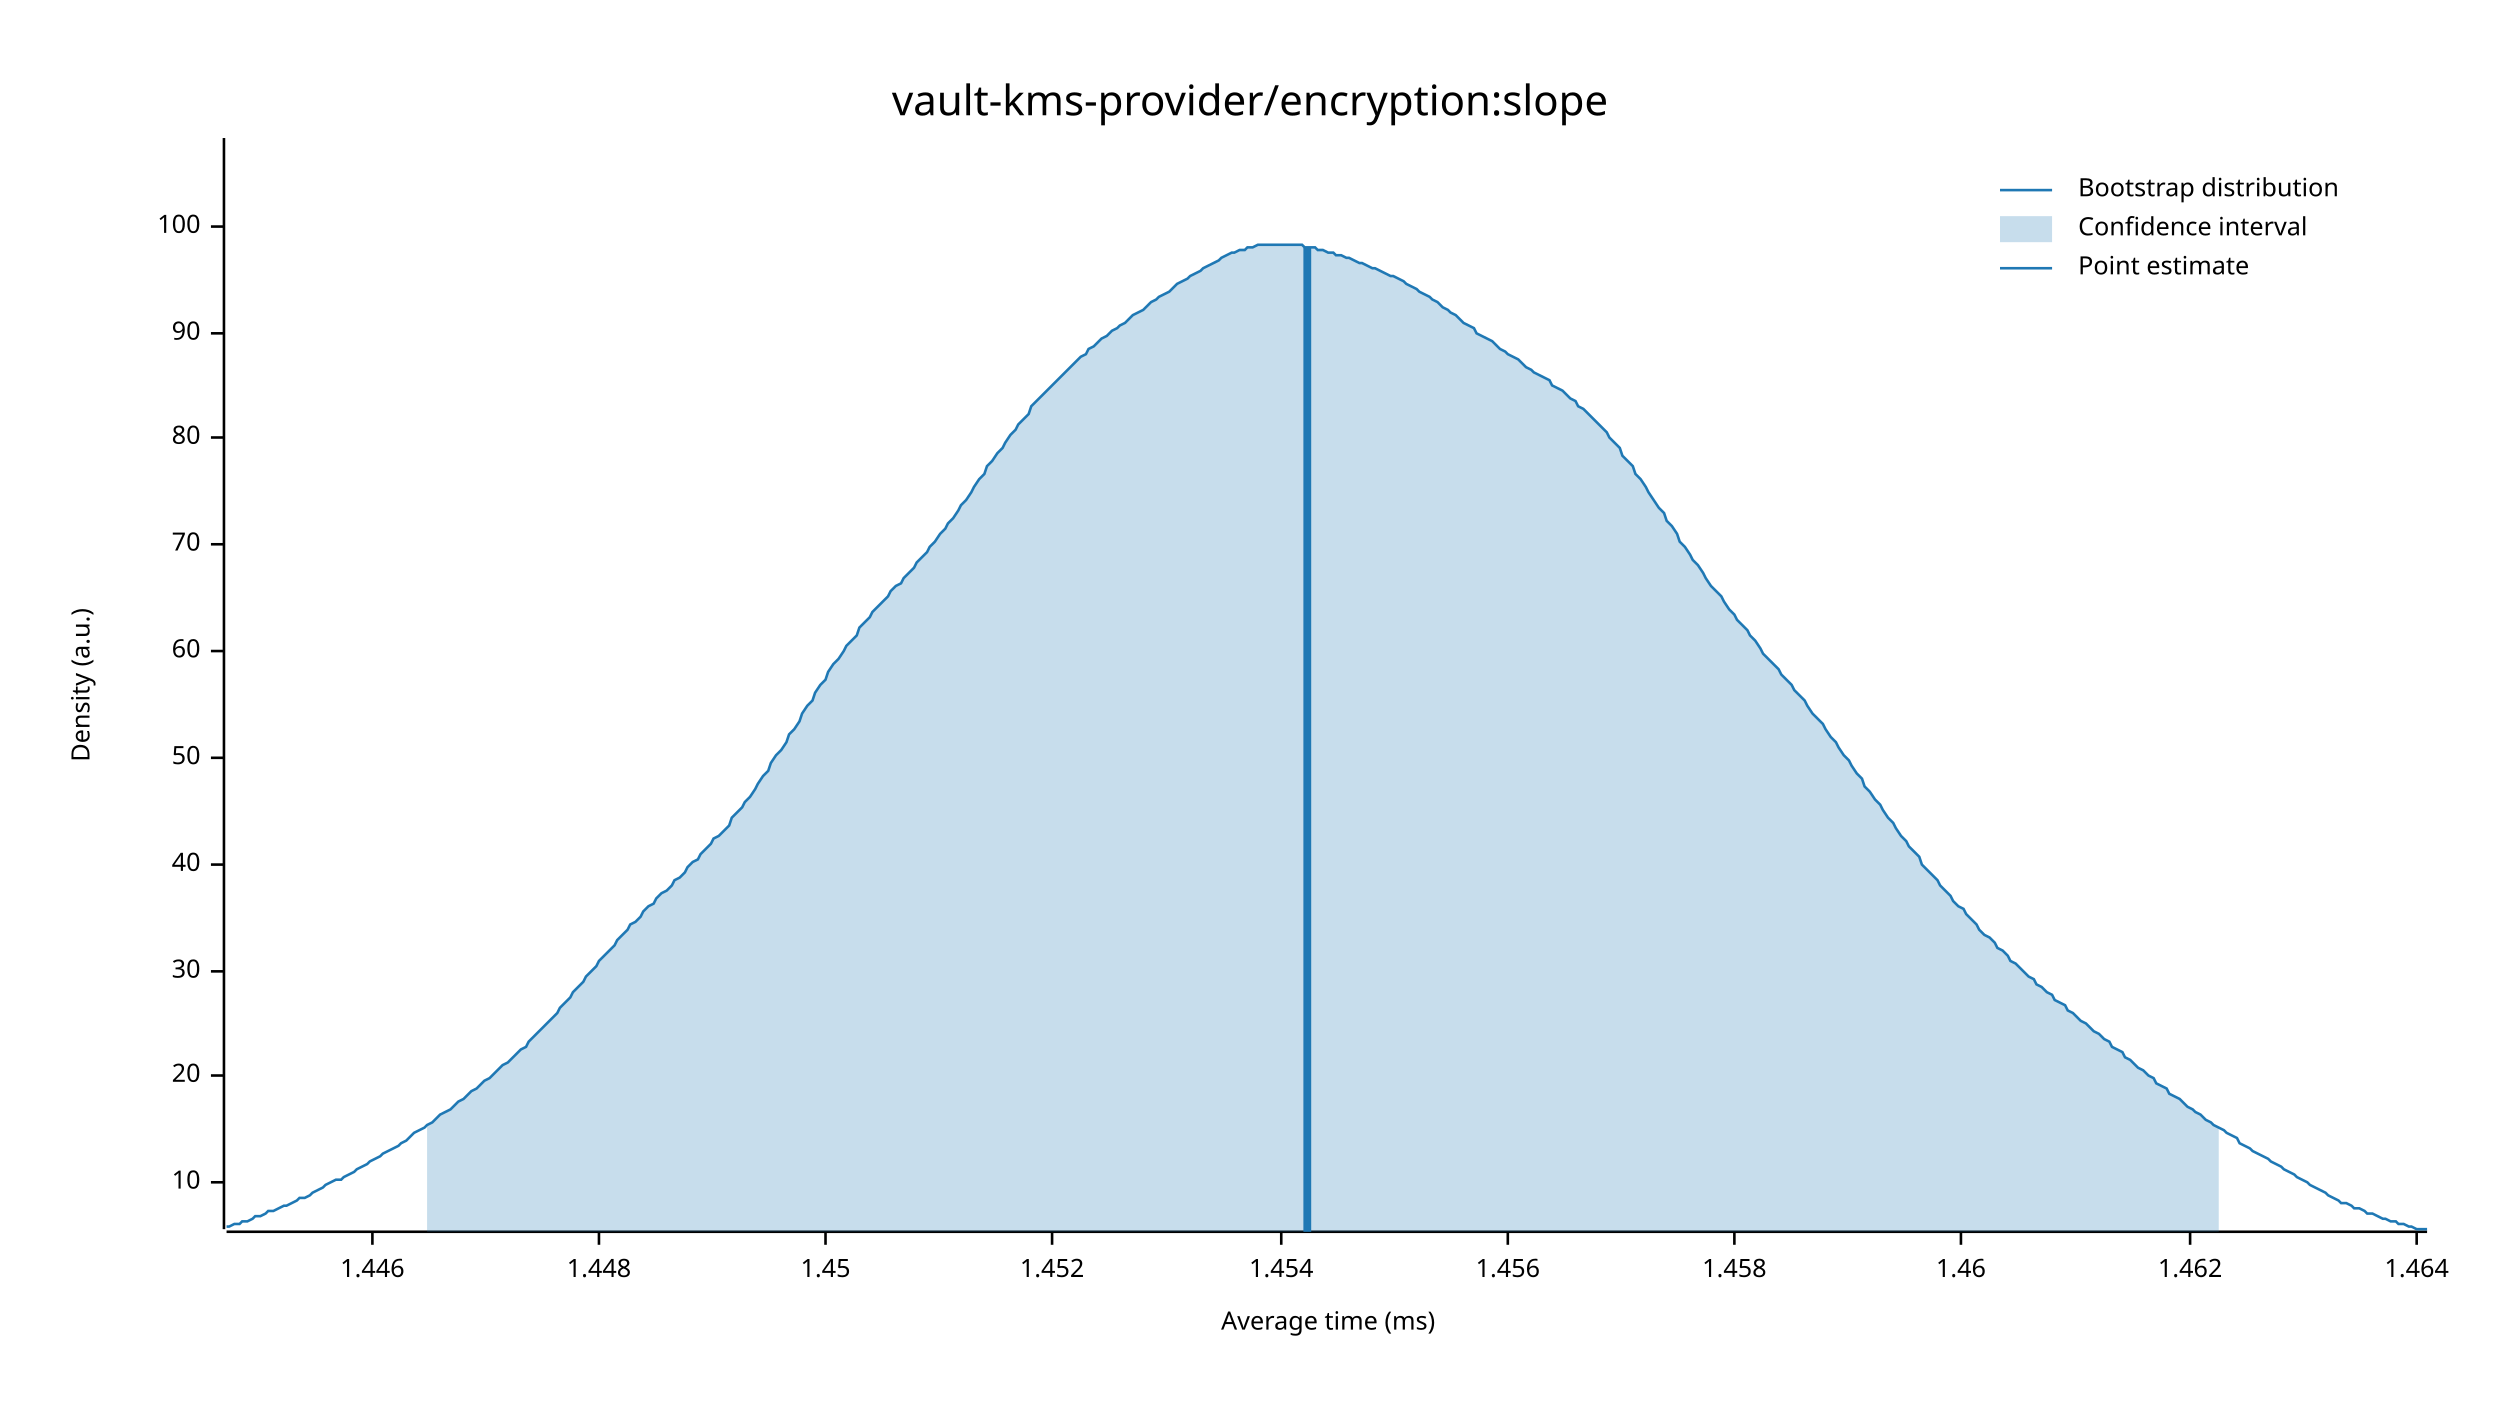
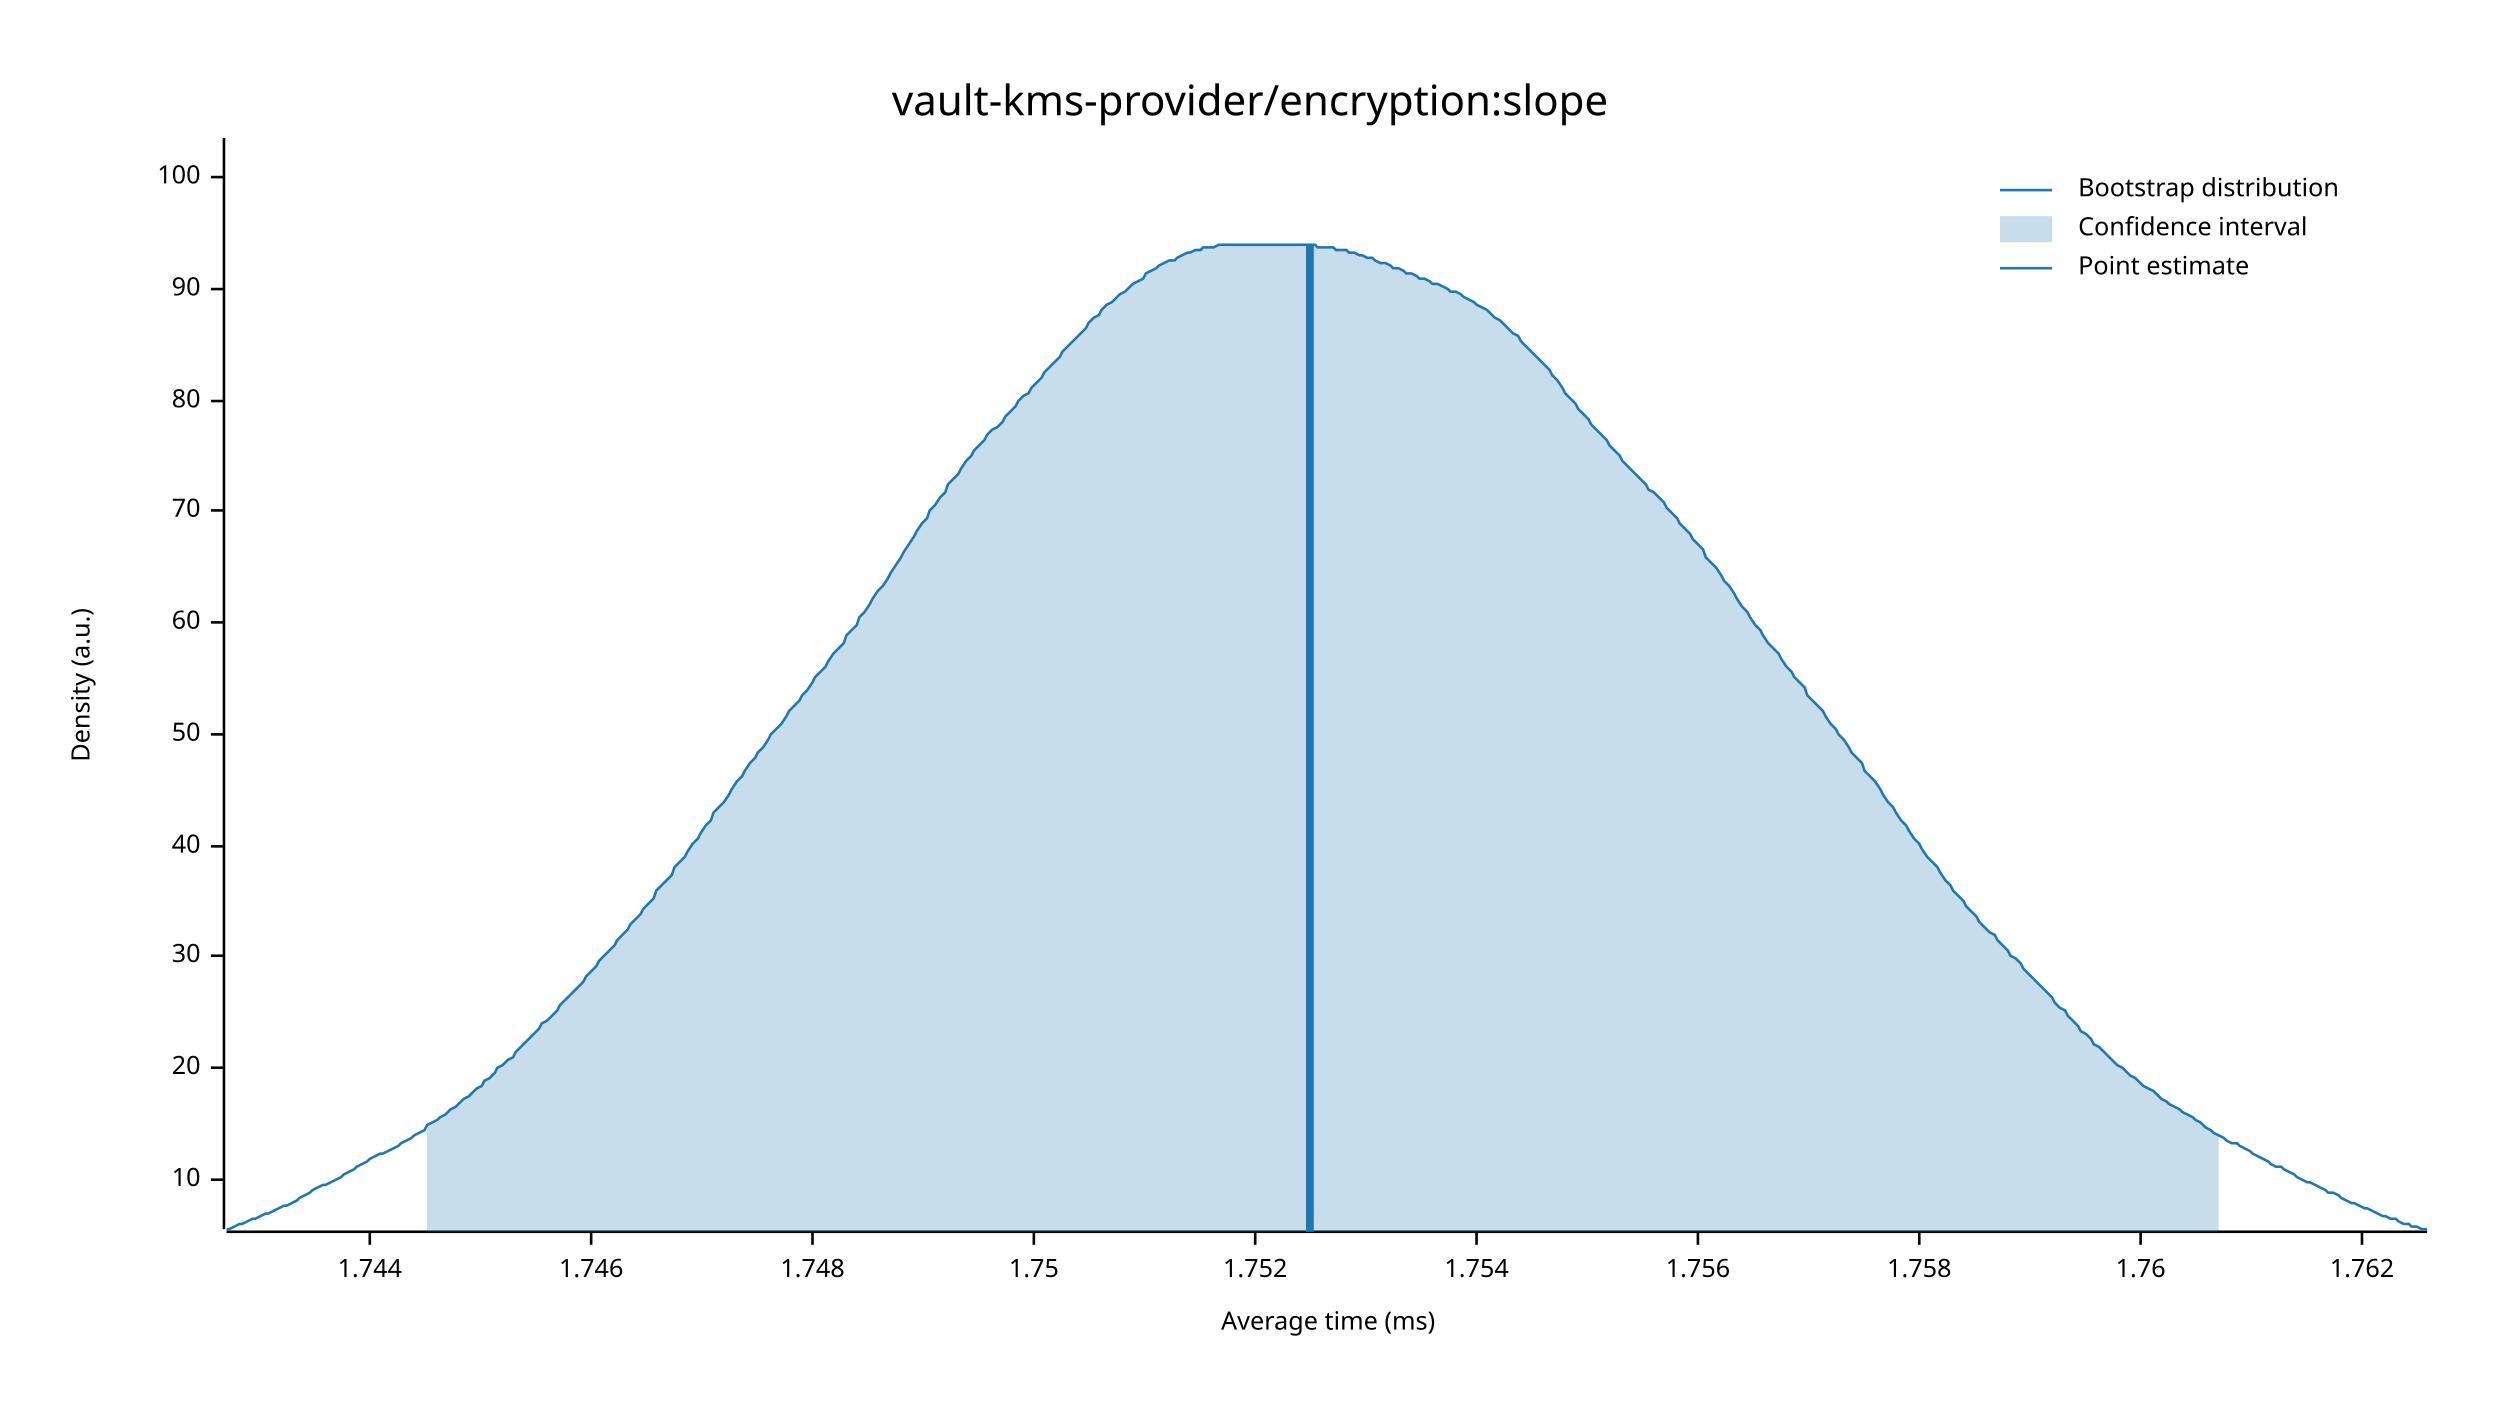
<svg xmlns="http://www.w3.org/2000/svg" width="960" height="540" viewBox="0 0 960 540">
  <text x="480" y="32" dy="0.76em" text-anchor="middle" font-family="sans-serif" font-size="16.129" opacity="1" fill="#000000">
vault-kms-provider/encryption:slope
</text>
  <text x="27" y="263" dy="0.76em" text-anchor="middle" font-family="sans-serif" font-size="9.677" opacity="1" fill="#000000" transform="rotate(270, 27, 263)">
Density (a.u.)
</text>
  <text x="510" y="513" dy="-0.5ex" text-anchor="middle" font-family="sans-serif" font-size="9.677" opacity="1" fill="#000000">
Average time (ms)
</text>
  <polyline fill="none" opacity="1" stroke="#000000" stroke-width="1" points="86,53 86,472 " />
-   <text x="77" y="454" dy="0.5ex" text-anchor="end" font-family="sans-serif" font-size="9.677" opacity="1" fill="#000000">
+   <text x="77" y="453" dy="0.5ex" text-anchor="end" font-family="sans-serif" font-size="9.677" opacity="1" fill="#000000">
10
</text>
-   <polyline fill="none" opacity="1" stroke="#000000" stroke-width="1" points="81,454 86,454 " />
-   <text x="77" y="413" dy="0.5ex" text-anchor="end" font-family="sans-serif" font-size="9.677" opacity="1" fill="#000000">
+   <polyline fill="none" opacity="1" stroke="#000000" stroke-width="1" points="81,453 86,453 " />
+   <text x="77" y="410" dy="0.5ex" text-anchor="end" font-family="sans-serif" font-size="9.677" opacity="1" fill="#000000">
20
</text>
-   <polyline fill="none" opacity="1" stroke="#000000" stroke-width="1" points="81,413 86,413 " />
-   <text x="77" y="373" dy="0.5ex" text-anchor="end" font-family="sans-serif" font-size="9.677" opacity="1" fill="#000000">
+   <polyline fill="none" opacity="1" stroke="#000000" stroke-width="1" points="81,410 86,410 " />
+   <text x="77" y="367" dy="0.5ex" text-anchor="end" font-family="sans-serif" font-size="9.677" opacity="1" fill="#000000">
30
</text>
-   <polyline fill="none" opacity="1" stroke="#000000" stroke-width="1" points="81,373 86,373 " />
-   <text x="77" y="332" dy="0.5ex" text-anchor="end" font-family="sans-serif" font-size="9.677" opacity="1" fill="#000000">
+   <polyline fill="none" opacity="1" stroke="#000000" stroke-width="1" points="81,367 86,367 " />
+   <text x="77" y="325" dy="0.5ex" text-anchor="end" font-family="sans-serif" font-size="9.677" opacity="1" fill="#000000">
40
</text>
-   <polyline fill="none" opacity="1" stroke="#000000" stroke-width="1" points="81,332 86,332 " />
-   <text x="77" y="291" dy="0.5ex" text-anchor="end" font-family="sans-serif" font-size="9.677" opacity="1" fill="#000000">
+   <polyline fill="none" opacity="1" stroke="#000000" stroke-width="1" points="81,325 86,325 " />
+   <text x="77" y="282" dy="0.5ex" text-anchor="end" font-family="sans-serif" font-size="9.677" opacity="1" fill="#000000">
50
</text>
-   <polyline fill="none" opacity="1" stroke="#000000" stroke-width="1" points="81,291 86,291 " />
-   <text x="77" y="250" dy="0.5ex" text-anchor="end" font-family="sans-serif" font-size="9.677" opacity="1" fill="#000000">
+   <polyline fill="none" opacity="1" stroke="#000000" stroke-width="1" points="81,282 86,282 " />
+   <text x="77" y="239" dy="0.5ex" text-anchor="end" font-family="sans-serif" font-size="9.677" opacity="1" fill="#000000">
60
</text>
-   <polyline fill="none" opacity="1" stroke="#000000" stroke-width="1" points="81,250 86,250 " />
-   <text x="77" y="209" dy="0.5ex" text-anchor="end" font-family="sans-serif" font-size="9.677" opacity="1" fill="#000000">
+   <polyline fill="none" opacity="1" stroke="#000000" stroke-width="1" points="81,239 86,239 " />
+   <text x="77" y="196" dy="0.5ex" text-anchor="end" font-family="sans-serif" font-size="9.677" opacity="1" fill="#000000">
70
</text>
-   <polyline fill="none" opacity="1" stroke="#000000" stroke-width="1" points="81,209 86,209 " />
-   <text x="77" y="168" dy="0.5ex" text-anchor="end" font-family="sans-serif" font-size="9.677" opacity="1" fill="#000000">
+   <polyline fill="none" opacity="1" stroke="#000000" stroke-width="1" points="81,196 86,196 " />
+   <text x="77" y="154" dy="0.5ex" text-anchor="end" font-family="sans-serif" font-size="9.677" opacity="1" fill="#000000">
80
</text>
-   <polyline fill="none" opacity="1" stroke="#000000" stroke-width="1" points="81,168 86,168 " />
-   <text x="77" y="128" dy="0.5ex" text-anchor="end" font-family="sans-serif" font-size="9.677" opacity="1" fill="#000000">
+   <polyline fill="none" opacity="1" stroke="#000000" stroke-width="1" points="81,154 86,154 " />
+   <text x="77" y="111" dy="0.5ex" text-anchor="end" font-family="sans-serif" font-size="9.677" opacity="1" fill="#000000">
90
</text>
-   <polyline fill="none" opacity="1" stroke="#000000" stroke-width="1" points="81,128 86,128 " />
-   <text x="77" y="87" dy="0.5ex" text-anchor="end" font-family="sans-serif" font-size="9.677" opacity="1" fill="#000000">
+   <polyline fill="none" opacity="1" stroke="#000000" stroke-width="1" points="81,111 86,111 " />
+   <text x="77" y="68" dy="0.5ex" text-anchor="end" font-family="sans-serif" font-size="9.677" opacity="1" fill="#000000">
100
</text>
-   <polyline fill="none" opacity="1" stroke="#000000" stroke-width="1" points="81,87 86,87 " />
+   <polyline fill="none" opacity="1" stroke="#000000" stroke-width="1" points="81,68 86,68 " />
  <polyline fill="none" opacity="1" stroke="#000000" stroke-width="1" points="87,473 932,473 " />
-   <text x="143" y="483" dy="0.76em" text-anchor="middle" font-family="sans-serif" font-size="9.677" opacity="1" fill="#000000">
- 1.446
+   <text x="142" y="483" dy="0.76em" text-anchor="middle" font-family="sans-serif" font-size="9.677" opacity="1" fill="#000000">
+ 1.744
</text>
-   <polyline fill="none" opacity="1" stroke="#000000" stroke-width="1" points="143,473 143,478 " />
-   <text x="230" y="483" dy="0.76em" text-anchor="middle" font-family="sans-serif" font-size="9.677" opacity="1" fill="#000000">
- 1.448
+   <polyline fill="none" opacity="1" stroke="#000000" stroke-width="1" points="142,473 142,478 " />
+   <text x="227" y="483" dy="0.76em" text-anchor="middle" font-family="sans-serif" font-size="9.677" opacity="1" fill="#000000">
+ 1.746
</text>
-   <polyline fill="none" opacity="1" stroke="#000000" stroke-width="1" points="230,473 230,478 " />
-   <text x="317" y="483" dy="0.76em" text-anchor="middle" font-family="sans-serif" font-size="9.677" opacity="1" fill="#000000">
- 1.45
+   <polyline fill="none" opacity="1" stroke="#000000" stroke-width="1" points="227,473 227,478 " />
+   <text x="312" y="483" dy="0.76em" text-anchor="middle" font-family="sans-serif" font-size="9.677" opacity="1" fill="#000000">
+ 1.748
</text>
-   <polyline fill="none" opacity="1" stroke="#000000" stroke-width="1" points="317,473 317,478 " />
-   <text x="404" y="483" dy="0.76em" text-anchor="middle" font-family="sans-serif" font-size="9.677" opacity="1" fill="#000000">
- 1.452
+   <polyline fill="none" opacity="1" stroke="#000000" stroke-width="1" points="312,473 312,478 " />
+   <text x="397" y="483" dy="0.76em" text-anchor="middle" font-family="sans-serif" font-size="9.677" opacity="1" fill="#000000">
+ 1.75
</text>
-   <polyline fill="none" opacity="1" stroke="#000000" stroke-width="1" points="404,473 404,478 " />
-   <text x="492" y="483" dy="0.76em" text-anchor="middle" font-family="sans-serif" font-size="9.677" opacity="1" fill="#000000">
- 1.454
+   <polyline fill="none" opacity="1" stroke="#000000" stroke-width="1" points="397,473 397,478 " />
+   <text x="482" y="483" dy="0.76em" text-anchor="middle" font-family="sans-serif" font-size="9.677" opacity="1" fill="#000000">
+ 1.752
</text>
-   <polyline fill="none" opacity="1" stroke="#000000" stroke-width="1" points="492,473 492,478 " />
-   <text x="579" y="483" dy="0.76em" text-anchor="middle" font-family="sans-serif" font-size="9.677" opacity="1" fill="#000000">
- 1.456
+   <polyline fill="none" opacity="1" stroke="#000000" stroke-width="1" points="482,473 482,478 " />
+   <text x="567" y="483" dy="0.76em" text-anchor="middle" font-family="sans-serif" font-size="9.677" opacity="1" fill="#000000">
+ 1.754
</text>
-   <polyline fill="none" opacity="1" stroke="#000000" stroke-width="1" points="579,473 579,478 " />
-   <text x="666" y="483" dy="0.76em" text-anchor="middle" font-family="sans-serif" font-size="9.677" opacity="1" fill="#000000">
- 1.458
+   <polyline fill="none" opacity="1" stroke="#000000" stroke-width="1" points="567,473 567,478 " />
+   <text x="652" y="483" dy="0.76em" text-anchor="middle" font-family="sans-serif" font-size="9.677" opacity="1" fill="#000000">
+ 1.756
</text>
-   <polyline fill="none" opacity="1" stroke="#000000" stroke-width="1" points="666,473 666,478 " />
-   <text x="753" y="483" dy="0.76em" text-anchor="middle" font-family="sans-serif" font-size="9.677" opacity="1" fill="#000000">
- 1.46
+   <polyline fill="none" opacity="1" stroke="#000000" stroke-width="1" points="652,473 652,478 " />
+   <text x="737" y="483" dy="0.76em" text-anchor="middle" font-family="sans-serif" font-size="9.677" opacity="1" fill="#000000">
+ 1.758
</text>
-   <polyline fill="none" opacity="1" stroke="#000000" stroke-width="1" points="753,473 753,478 " />
-   <text x="841" y="483" dy="0.76em" text-anchor="middle" font-family="sans-serif" font-size="9.677" opacity="1" fill="#000000">
- 1.462
+   <polyline fill="none" opacity="1" stroke="#000000" stroke-width="1" points="737,473 737,478 " />
+   <text x="822" y="483" dy="0.76em" text-anchor="middle" font-family="sans-serif" font-size="9.677" opacity="1" fill="#000000">
+ 1.76
</text>
-   <polyline fill="none" opacity="1" stroke="#000000" stroke-width="1" points="841,473 841,478 " />
-   <text x="928" y="483" dy="0.76em" text-anchor="middle" font-family="sans-serif" font-size="9.677" opacity="1" fill="#000000">
- 1.464
+   <polyline fill="none" opacity="1" stroke="#000000" stroke-width="1" points="822,473 822,478 " />
+   <text x="907" y="483" dy="0.76em" text-anchor="middle" font-family="sans-serif" font-size="9.677" opacity="1" fill="#000000">
+ 1.762
</text>
-   <polyline fill="none" opacity="1" stroke="#000000" stroke-width="1" points="928,473 928,478 " />
-   <polyline fill="none" opacity="1" stroke="#1F78B4" stroke-width="1" points="87,471 88,471 90,470 92,470 93,469 95,469 97,468 98,467 100,467 102,466 103,465 105,465 107,464 109,463 110,463 112,462 114,461 115,460 117,460 119,459 120,458 122,457 124,456 125,455 127,454 129,453 131,453 132,452 134,451 136,450 137,449 139,448 141,447 142,446 144,445 146,444 147,443 149,442 151,441 153,440 154,439 156,438 158,436 159,435 161,434 163,433 164,432 166,431 168,429 169,428 171,427 173,426 175,424 176,423 178,422 180,420 181,419 183,418 185,416 186,415 188,414 190,412 191,411 193,409 195,408 197,406 198,405 200,403 202,402 203,400 205,398 207,396 208,395 210,393 212,391 214,389 215,387 217,385 219,383 220,381 222,379 224,377 225,375 227,373 229,371 230,369 232,367 234,365 236,363 237,361 239,359 241,357 242,355 244,354 246,352 247,350 249,348 251,347 252,345 254,343 256,342 258,340 259,338 261,337 263,335 264,333 266,331 268,330 269,328 271,326 273,324 274,322 276,321 278,319 280,317 281,314 283,312 285,310 286,308 288,306 290,303 291,301 293,298 295,296 296,293 298,290 300,288 302,285 303,282 305,280 307,277 308,274 310,271 312,269 313,266 315,263 317,261 318,258 320,255 322,253 324,250 325,248 327,246 329,244 330,241 332,239 334,237 335,235 337,233 339,231 341,229 342,227 344,225 346,224 347,222 349,220 351,218 352,216 354,214 356,212 357,210 359,208 361,205 363,203 364,201 366,199 368,196 369,194 371,192 373,189 374,187 376,184 378,182 379,179 381,177 383,174 385,172 386,170 388,167 390,165 391,163 393,161 395,159 396,156 398,154 400,152 401,151 403,149 405,147 407,145 408,144 410,142 412,140 413,139 415,137 417,136 418,134 420,133 422,131 423,130 425,129 427,127 429,126 430,125 432,124 434,122 435,121 437,120 439,119 440,118 442,116 444,115 445,114 447,113 449,112 451,110 452,109 454,108 456,107 457,106 459,105 461,104 462,103 464,102 466,101 468,100 469,99 471,98 473,97 474,97 476,96 478,96 479,95 481,95 483,94 484,94 486,94 488,94 490,94 491,94 493,94 495,94 496,94 498,94 500,94 501,95 503,95 505,95 506,96 508,96 510,97 512,97 513,98 515,98 517,99 518,99 520,100 522,101 523,101 525,102 527,103 528,103 530,104 532,105 534,106 535,106 537,107 539,108 540,109 542,110 544,111 545,112 547,113 549,114 550,115 552,116 554,118 556,119 557,120 559,121 561,123 562,124 564,125 566,126 567,128 569,129 571,130 573,131 574,132 576,134 578,135 579,136 581,137 583,138 584,139 586,141 588,142 589,143 591,144 593,145 595,146 596,148 598,149 600,150 601,151 603,153 605,154 606,156 608,157 610,159 611,160 613,162 615,164 617,166 618,168 620,170 622,172 623,175 625,177 627,179 628,182 630,184 632,187 633,189 635,192 637,195 639,197 640,200 642,202 644,205 645,208 647,210 649,213 650,215 652,217 654,220 655,222 657,225 659,227 661,229 662,231 664,234 666,236 667,238 669,240 671,242 672,244 674,246 676,249 677,251 679,253 681,255 683,257 684,259 686,261 688,263 689,265 691,267 693,269 694,271 696,274 698,276 700,278 701,280 703,283 705,285 706,287 708,290 710,292 711,294 713,297 715,299 716,302 718,304 720,307 722,309 723,311 725,314 727,316 728,318 730,321 732,323 733,325 735,327 737,329 738,332 740,334 742,336 744,338 745,340 747,342 749,344 750,346 752,348 754,349 755,351 757,353 759,355 760,357 762,359 764,360 766,362 767,364 769,365 771,367 772,369 774,370 776,372 777,373 779,375 781,376 782,378 784,379 786,381 788,382 789,384 791,385 793,386 794,388 796,389 798,391 799,392 801,393 803,395 804,396 806,397 808,399 810,400 811,402 813,403 815,404 816,406 818,407 820,409 821,410 823,411 825,413 827,414 828,416 830,417 832,418 833,420 835,421 837,422 838,423 840,425 842,426 843,427 845,428 847,430 849,431 850,432 852,433 854,434 855,435 857,436 859,437 860,439 862,440 864,441 865,442 867,443 869,444 871,445 872,446 874,447 876,448 877,449 879,450 881,451 882,452 884,453 886,454 887,455 889,456 891,457 893,458 894,459 896,460 898,461 899,462 901,462 903,463 904,464 906,464 908,465 909,466 911,466 913,467 915,468 916,468 918,469 920,469 921,470 923,470 925,471 926,471 928,472 930,472 932,472 " />
-   <polygon opacity="0.25" fill="#1F78B4" points="164,432 166,431 168,429 169,428 171,427 173,426 175,424 176,423 178,422 180,420 181,419 183,418 185,416 186,415 188,414 190,412 191,411 193,409 195,408 197,406 198,405 200,403 202,402 203,400 205,398 207,396 208,395 210,393 212,391 214,389 215,387 217,385 219,383 220,381 222,379 224,377 225,375 227,373 229,371 230,369 232,367 234,365 236,363 237,361 239,359 241,357 242,355 244,354 246,352 247,350 249,348 251,347 252,345 254,343 256,342 258,340 259,338 261,337 263,335 264,333 266,331 268,330 269,328 271,326 273,324 274,322 276,321 278,319 280,317 281,314 283,312 285,310 286,308 288,306 290,303 291,301 293,298 295,296 296,293 298,290 300,288 302,285 303,282 305,280 307,277 308,274 310,271 312,269 313,266 315,263 317,261 318,258 320,255 322,253 324,250 325,248 327,246 329,244 330,241 332,239 334,237 335,235 337,233 339,231 341,229 342,227 344,225 346,224 347,222 349,220 351,218 352,216 354,214 356,212 357,210 359,208 361,205 363,203 364,201 366,199 368,196 369,194 371,192 373,189 374,187 376,184 378,182 379,179 381,177 383,174 385,172 386,170 388,167 390,165 391,163 393,161 395,159 396,156 398,154 400,152 401,151 403,149 405,147 407,145 408,144 410,142 412,140 413,139 415,137 417,136 418,134 420,133 422,131 423,130 425,129 427,127 429,126 430,125 432,124 434,122 435,121 437,120 439,119 440,118 442,116 444,115 445,114 447,113 449,112 451,110 452,109 454,108 456,107 457,106 459,105 461,104 462,103 464,102 466,101 468,100 469,99 471,98 473,97 474,97 476,96 478,96 479,95 481,95 483,94 484,94 486,94 488,94 490,94 491,94 493,94 495,94 496,94 498,94 500,94 501,95 503,95 505,95 506,96 508,96 510,97 512,97 513,98 515,98 517,99 518,99 520,100 522,101 523,101 525,102 527,103 528,103 530,104 532,105 534,106 535,106 537,107 539,108 540,109 542,110 544,111 545,112 547,113 549,114 550,115 552,116 554,118 556,119 557,120 559,121 561,123 562,124 564,125 566,126 567,128 569,129 571,130 573,131 574,132 576,134 578,135 579,136 581,137 583,138 584,139 586,141 588,142 589,143 591,144 593,145 595,146 596,148 598,149 600,150 601,151 603,153 605,154 606,156 608,157 610,159 611,160 613,162 615,164 617,166 618,168 620,170 622,172 623,175 625,177 627,179 628,182 630,184 632,187 633,189 635,192 637,195 639,197 640,200 642,202 644,205 645,208 647,210 649,213 650,215 652,217 654,220 655,222 657,225 659,227 661,229 662,231 664,234 666,236 667,238 669,240 671,242 672,244 674,246 676,249 677,251 679,253 681,255 683,257 684,259 686,261 688,263 689,265 691,267 693,269 694,271 696,274 698,276 700,278 701,280 703,283 705,285 706,287 708,290 710,292 711,294 713,297 715,299 716,302 718,304 720,307 722,309 723,311 725,314 727,316 728,318 730,321 732,323 733,325 735,327 737,329 738,332 740,334 742,336 744,338 745,340 747,342 749,344 750,346 752,348 754,349 755,351 757,353 759,355 760,357 762,359 764,360 766,362 767,364 769,365 771,367 772,369 774,370 776,372 777,373 779,375 781,376 782,378 784,379 786,381 788,382 789,384 791,385 793,386 794,388 796,389 798,391 799,392 801,393 803,395 804,396 806,397 808,399 810,400 811,402 813,403 815,404 816,406 818,407 820,409 821,410 823,411 825,413 827,414 828,416 830,417 832,418 833,420 835,421 837,422 838,423 840,425 842,426 843,427 845,428 847,430 849,431 850,432 852,433 852,473 164,473 " />
-   <polyline fill="none" opacity="1" stroke="#1F78B4" stroke-width="3" points="502,473 502,95 " />
+   <polyline fill="none" opacity="1" stroke="#000000" stroke-width="1" points="907,473 907,478 " />
+   <polyline fill="none" opacity="1" stroke="#1F78B4" stroke-width="1" points="87,472 88,472 90,471 92,470 93,470 95,469 97,468 98,468 100,467 102,466 103,466 105,465 107,464 109,463 110,463 112,462 114,461 115,460 117,459 119,458 120,457 122,456 124,455 125,455 127,454 129,453 131,452 132,451 134,450 136,449 137,448 139,447 141,446 142,445 144,444 146,443 147,443 149,442 151,441 153,440 154,439 156,438 158,437 159,436 161,435 163,434 164,432 166,431 168,430 169,429 171,428 173,426 175,425 176,424 178,422 180,421 181,420 183,418 185,417 186,415 188,414 190,412 191,410 193,409 195,407 197,406 198,404 200,402 202,400 203,399 205,397 207,395 208,393 210,392 212,390 214,388 215,386 217,384 219,382 220,381 222,379 224,377 225,375 227,373 229,371 230,369 232,367 234,365 236,363 237,361 239,359 241,357 242,355 244,353 246,351 247,349 249,347 251,345 252,342 254,340 256,338 258,336 259,333 261,331 263,329 264,327 266,324 268,322 269,320 271,317 273,315 274,312 276,310 278,308 280,305 281,303 283,300 285,298 286,296 288,293 290,291 291,289 293,287 295,284 296,282 298,280 300,278 302,275 303,273 305,271 307,269 308,267 310,265 312,262 313,260 315,258 317,256 318,254 320,251 322,249 324,247 325,244 327,242 329,240 330,237 332,235 334,232 335,230 337,227 339,225 341,222 342,220 344,217 346,214 347,212 349,209 351,206 352,204 354,201 356,199 357,196 359,194 361,191 363,189 364,186 366,184 368,182 369,180 371,177 373,175 374,173 376,171 378,169 379,167 381,165 383,164 385,162 386,160 388,158 390,156 391,154 393,152 395,151 396,149 398,147 400,145 401,143 403,141 405,139 407,137 408,135 410,133 412,131 413,130 415,128 417,126 418,124 420,122 422,121 423,119 425,117 427,116 429,114 430,113 432,112 434,110 435,109 437,108 439,107 440,105 442,104 444,103 445,102 447,101 449,100 451,100 452,99 454,98 456,97 457,97 459,96 461,96 462,95 464,95 466,95 468,94 469,94 471,94 473,94 474,94 476,94 478,94 479,94 481,94 483,94 484,94 486,94 488,94 490,94 491,94 493,94 495,94 496,94 498,94 500,94 501,94 503,94 505,94 506,95 508,95 510,95 512,95 513,96 515,96 517,96 518,97 520,97 522,98 523,98 525,99 527,99 528,100 530,101 532,101 534,102 535,103 537,103 539,104 540,105 542,105 544,106 545,107 547,107 549,108 550,109 552,109 554,110 556,111 557,112 559,112 561,113 562,114 564,115 566,116 567,117 569,118 571,119 573,121 574,122 576,123 578,125 579,126 581,128 583,129 584,131 586,133 588,135 589,136 591,138 593,140 595,142 596,144 598,146 600,149 601,151 603,153 605,155 606,157 608,159 610,161 611,163 613,165 615,167 617,169 618,171 620,173 622,175 623,177 625,179 627,181 628,182 630,184 632,186 633,188 635,189 637,191 639,193 640,195 642,197 644,199 645,201 647,203 649,205 650,207 652,209 654,211 655,214 657,216 659,218 661,221 662,223 664,225 666,228 667,230 669,233 671,235 672,237 674,240 676,242 677,244 679,247 681,249 683,251 684,253 686,256 688,258 689,260 691,262 693,264 694,267 696,269 698,271 700,273 701,275 703,278 705,280 706,282 708,284 710,287 711,289 713,291 715,293 716,296 718,298 720,300 722,303 723,305 725,308 727,310 728,312 730,315 732,317 733,319 735,322 737,324 738,326 740,329 742,331 744,333 745,335 747,338 749,340 750,342 752,344 754,346 755,348 757,350 759,352 760,354 762,356 764,358 766,359 767,361 769,363 771,365 772,367 774,368 776,370 777,372 779,374 781,376 782,377 784,379 786,381 788,383 789,385 791,387 793,388 794,390 796,392 798,394 799,396 801,397 803,399 804,401 806,402 808,404 810,406 811,407 813,409 815,410 816,411 818,413 820,414 821,415 823,417 825,418 827,419 828,420 830,422 832,423 833,424 835,425 837,426 838,427 840,428 842,429 843,430 845,431 847,433 849,434 850,435 852,436 854,437 855,438 857,439 859,439 860,440 862,441 864,442 865,443 867,444 869,445 871,446 872,447 874,448 876,448 877,449 879,450 881,451 882,452 884,453 886,454 887,454 889,455 891,456 893,457 894,458 896,458 898,459 899,460 901,461 903,462 904,462 906,463 908,464 909,464 911,465 913,466 915,467 916,467 918,468 920,468 921,469 923,470 925,470 926,471 928,471 930,472 932,472 " />
+   <polygon opacity="0.25" fill="#1F78B4" points="164,432 166,431 168,430 169,429 171,428 173,426 175,425 176,424 178,422 180,421 181,420 183,418 185,417 186,415 188,414 190,412 191,410 193,409 195,407 197,406 198,404 200,402 202,400 203,399 205,397 207,395 208,393 210,392 212,390 214,388 215,386 217,384 219,382 220,381 222,379 224,377 225,375 227,373 229,371 230,369 232,367 234,365 236,363 237,361 239,359 241,357 242,355 244,353 246,351 247,349 249,347 251,345 252,342 254,340 256,338 258,336 259,333 261,331 263,329 264,327 266,324 268,322 269,320 271,317 273,315 274,312 276,310 278,308 280,305 281,303 283,300 285,298 286,296 288,293 290,291 291,289 293,287 295,284 296,282 298,280 300,278 302,275 303,273 305,271 307,269 308,267 310,265 312,262 313,260 315,258 317,256 318,254 320,251 322,249 324,247 325,244 327,242 329,240 330,237 332,235 334,232 335,230 337,227 339,225 341,222 342,220 344,217 346,214 347,212 349,209 351,206 352,204 354,201 356,199 357,196 359,194 361,191 363,189 364,186 366,184 368,182 369,180 371,177 373,175 374,173 376,171 378,169 379,167 381,165 383,164 385,162 386,160 388,158 390,156 391,154 393,152 395,151 396,149 398,147 400,145 401,143 403,141 405,139 407,137 408,135 410,133 412,131 413,130 415,128 417,126 418,124 420,122 422,121 423,119 425,117 427,116 429,114 430,113 432,112 434,110 435,109 437,108 439,107 440,105 442,104 444,103 445,102 447,101 449,100 451,100 452,99 454,98 456,97 457,97 459,96 461,96 462,95 464,95 466,95 468,94 469,94 471,94 473,94 474,94 476,94 478,94 479,94 481,94 483,94 484,94 486,94 488,94 490,94 491,94 493,94 495,94 496,94 498,94 500,94 501,94 503,94 505,94 506,95 508,95 510,95 512,95 513,96 515,96 517,96 518,97 520,97 522,98 523,98 525,99 527,99 528,100 530,101 532,101 534,102 535,103 537,103 539,104 540,105 542,105 544,106 545,107 547,107 549,108 550,109 552,109 554,110 556,111 557,112 559,112 561,113 562,114 564,115 566,116 567,117 569,118 571,119 573,121 574,122 576,123 578,125 579,126 581,128 583,129 584,131 586,133 588,135 589,136 591,138 593,140 595,142 596,144 598,146 600,149 601,151 603,153 605,155 606,157 608,159 610,161 611,163 613,165 615,167 617,169 618,171 620,173 622,175 623,177 625,179 627,181 628,182 630,184 632,186 633,188 635,189 637,191 639,193 640,195 642,197 644,199 645,201 647,203 649,205 650,207 652,209 654,211 655,214 657,216 659,218 661,221 662,223 664,225 666,228 667,230 669,233 671,235 672,237 674,240 676,242 677,244 679,247 681,249 683,251 684,253 686,256 688,258 689,260 691,262 693,264 694,267 696,269 698,271 700,273 701,275 703,278 705,280 706,282 708,284 710,287 711,289 713,291 715,293 716,296 718,298 720,300 722,303 723,305 725,308 727,310 728,312 730,315 732,317 733,319 735,322 737,324 738,326 740,329 742,331 744,333 745,335 747,338 749,340 750,342 752,344 754,346 755,348 757,350 759,352 760,354 762,356 764,358 766,359 767,361 769,363 771,365 772,367 774,368 776,370 777,372 779,374 781,376 782,377 784,379 786,381 788,383 789,385 791,387 793,388 794,390 796,392 798,394 799,396 801,397 803,399 804,401 806,402 808,404 810,406 811,407 813,409 815,410 816,411 818,413 820,414 821,415 823,417 825,418 827,419 828,420 830,422 832,423 833,424 835,425 837,426 838,427 840,428 842,429 843,430 845,431 847,433 849,434 850,435 852,436 852,473 164,473 " />
+   <polyline fill="none" opacity="1" stroke="#1F78B4" stroke-width="3" points="503,473 503,94 " />
  <text x="798" y="68" dy="0.76em" text-anchor="start" font-family="sans-serif" font-size="9.677" opacity="1" fill="#000000">
Bootstrap distribution
</text>
  <text x="798" y="83" dy="0.76em" text-anchor="start" font-family="sans-serif" font-size="9.677" opacity="1" fill="#000000">
Confidence interval
</text>
  <text x="798" y="98" dy="0.76em" text-anchor="start" font-family="sans-serif" font-size="9.677" opacity="1" fill="#000000">
Point estimate
</text>
  <polyline fill="none" opacity="1" stroke="#1F78B4" stroke-width="1" points="768,73 788,73 " />
  <rect x="768" y="83" width="20" height="10" opacity="0.25" fill="#1F78B4" stroke="none" />
  <polyline fill="none" opacity="1" stroke="#1F78B4" stroke-width="1" points="768,103 788,103 " />
</svg>
